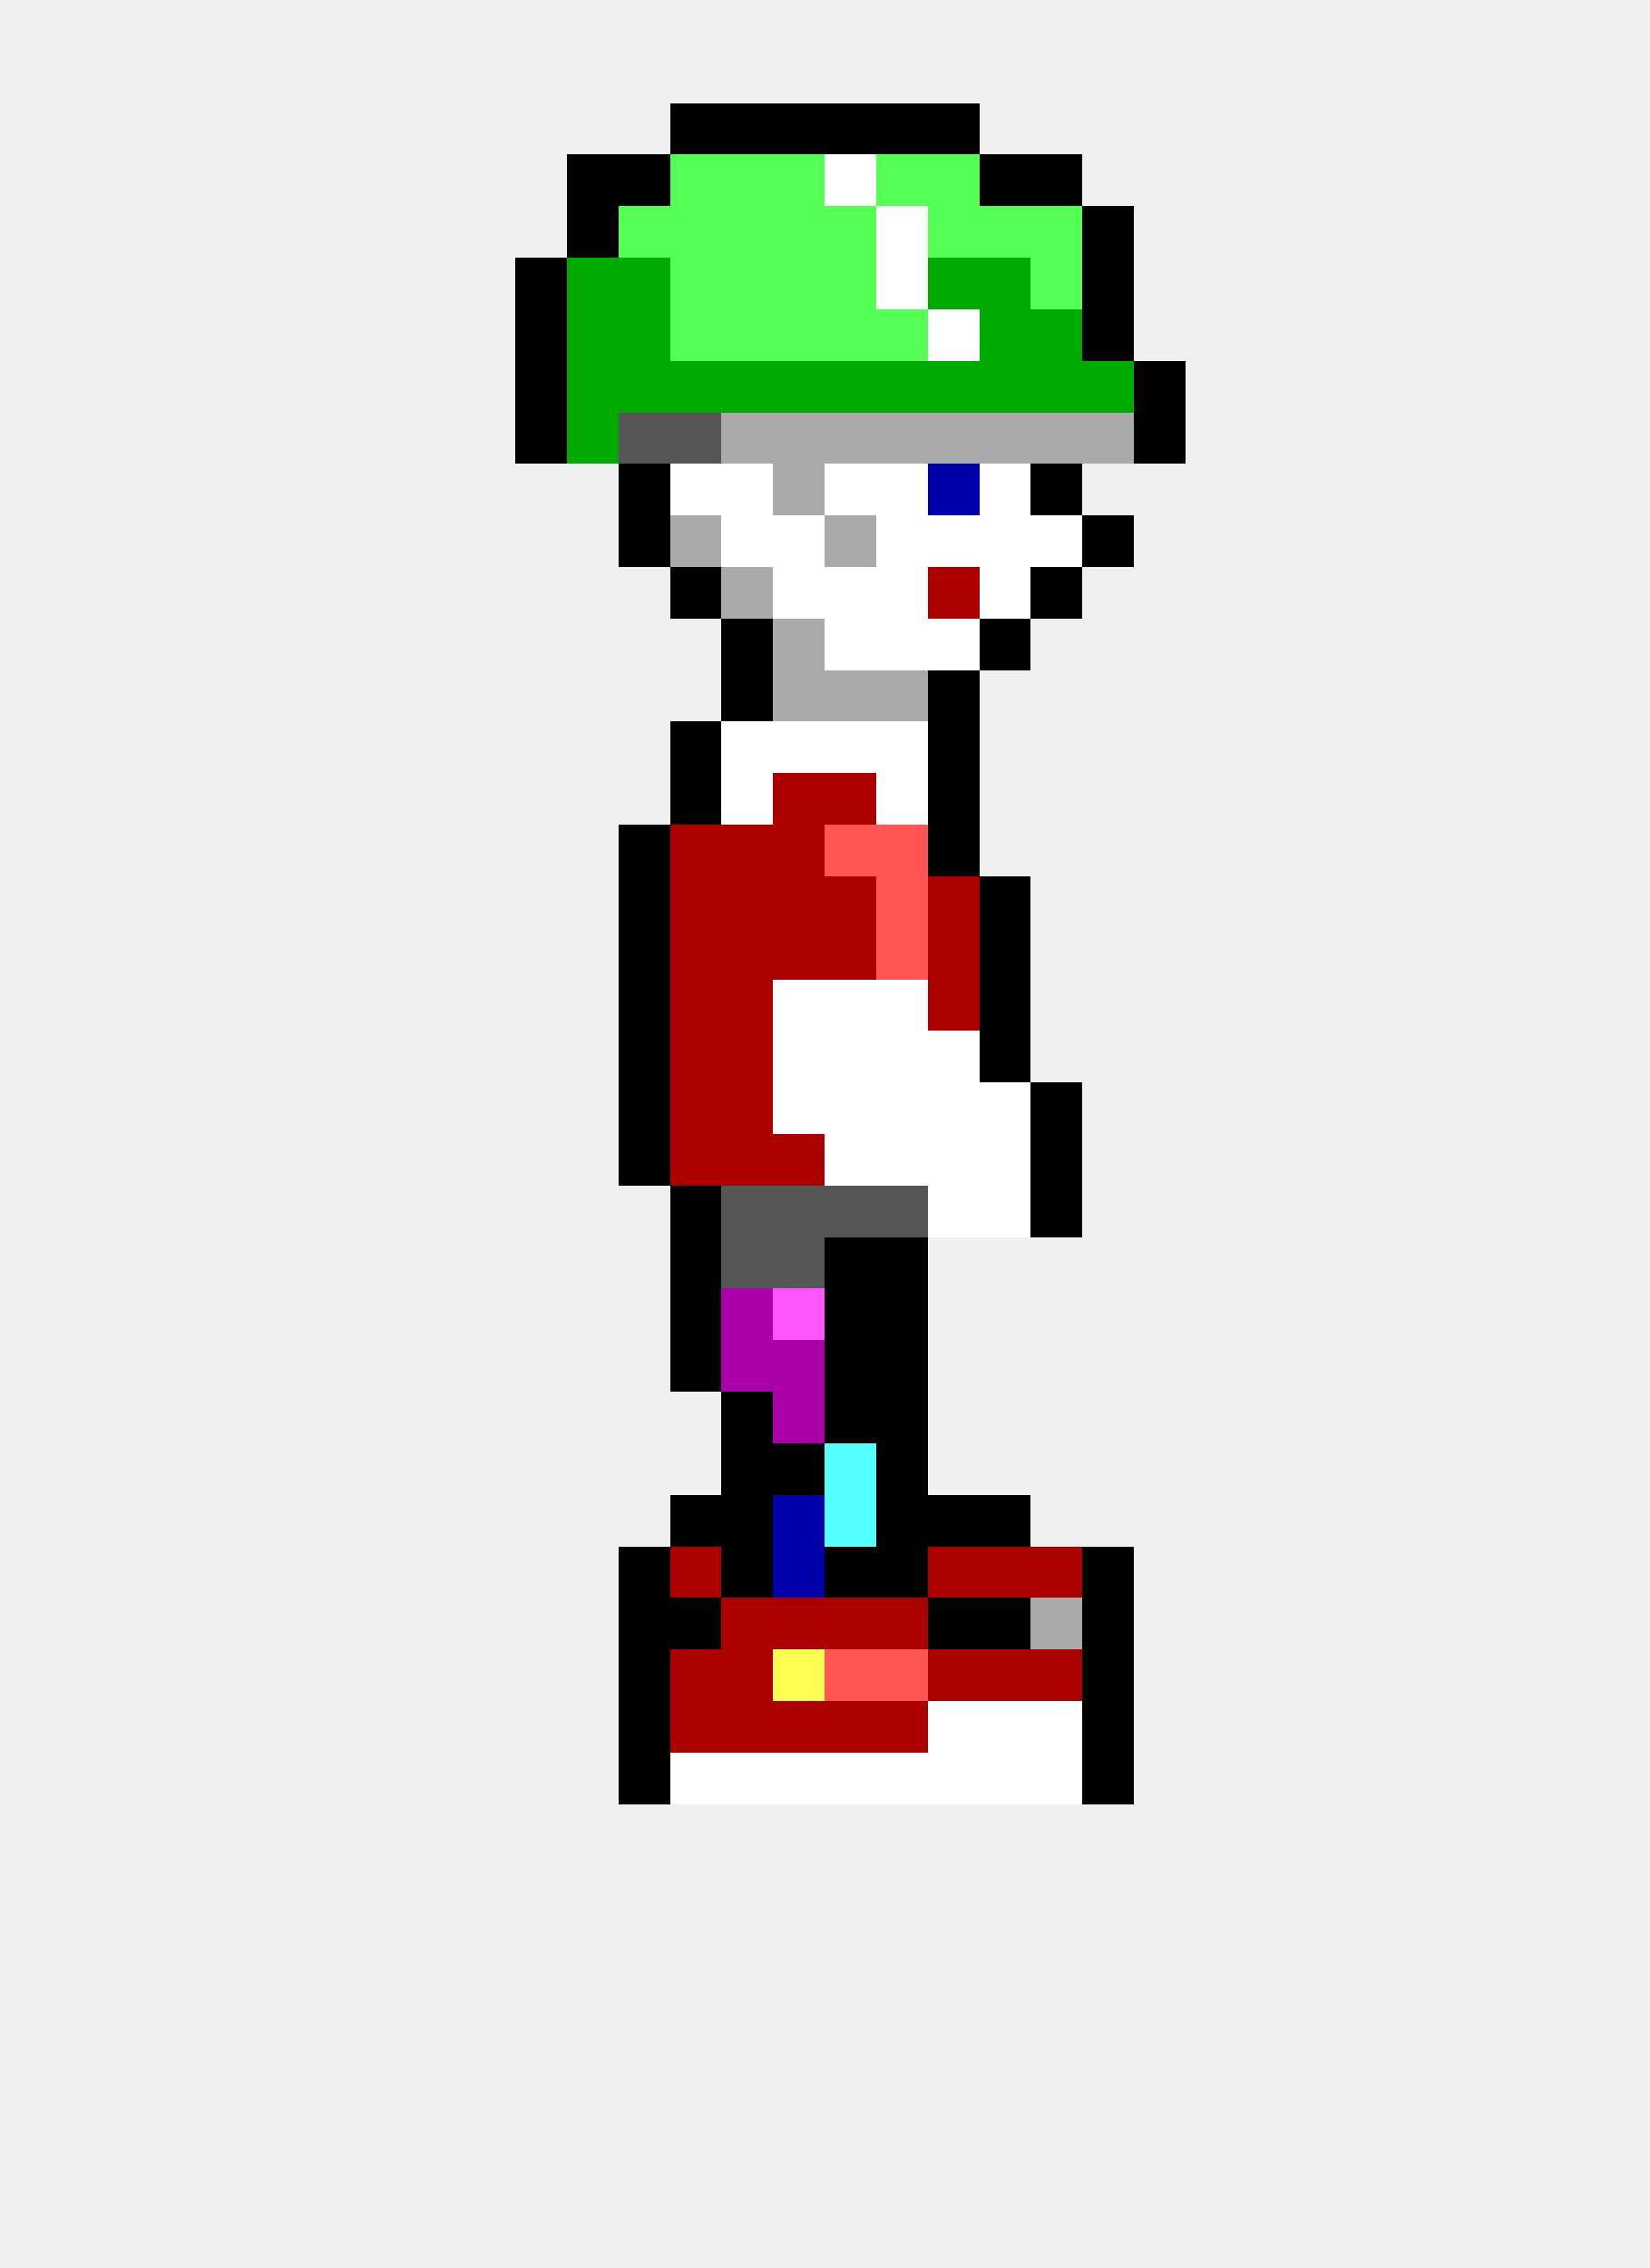
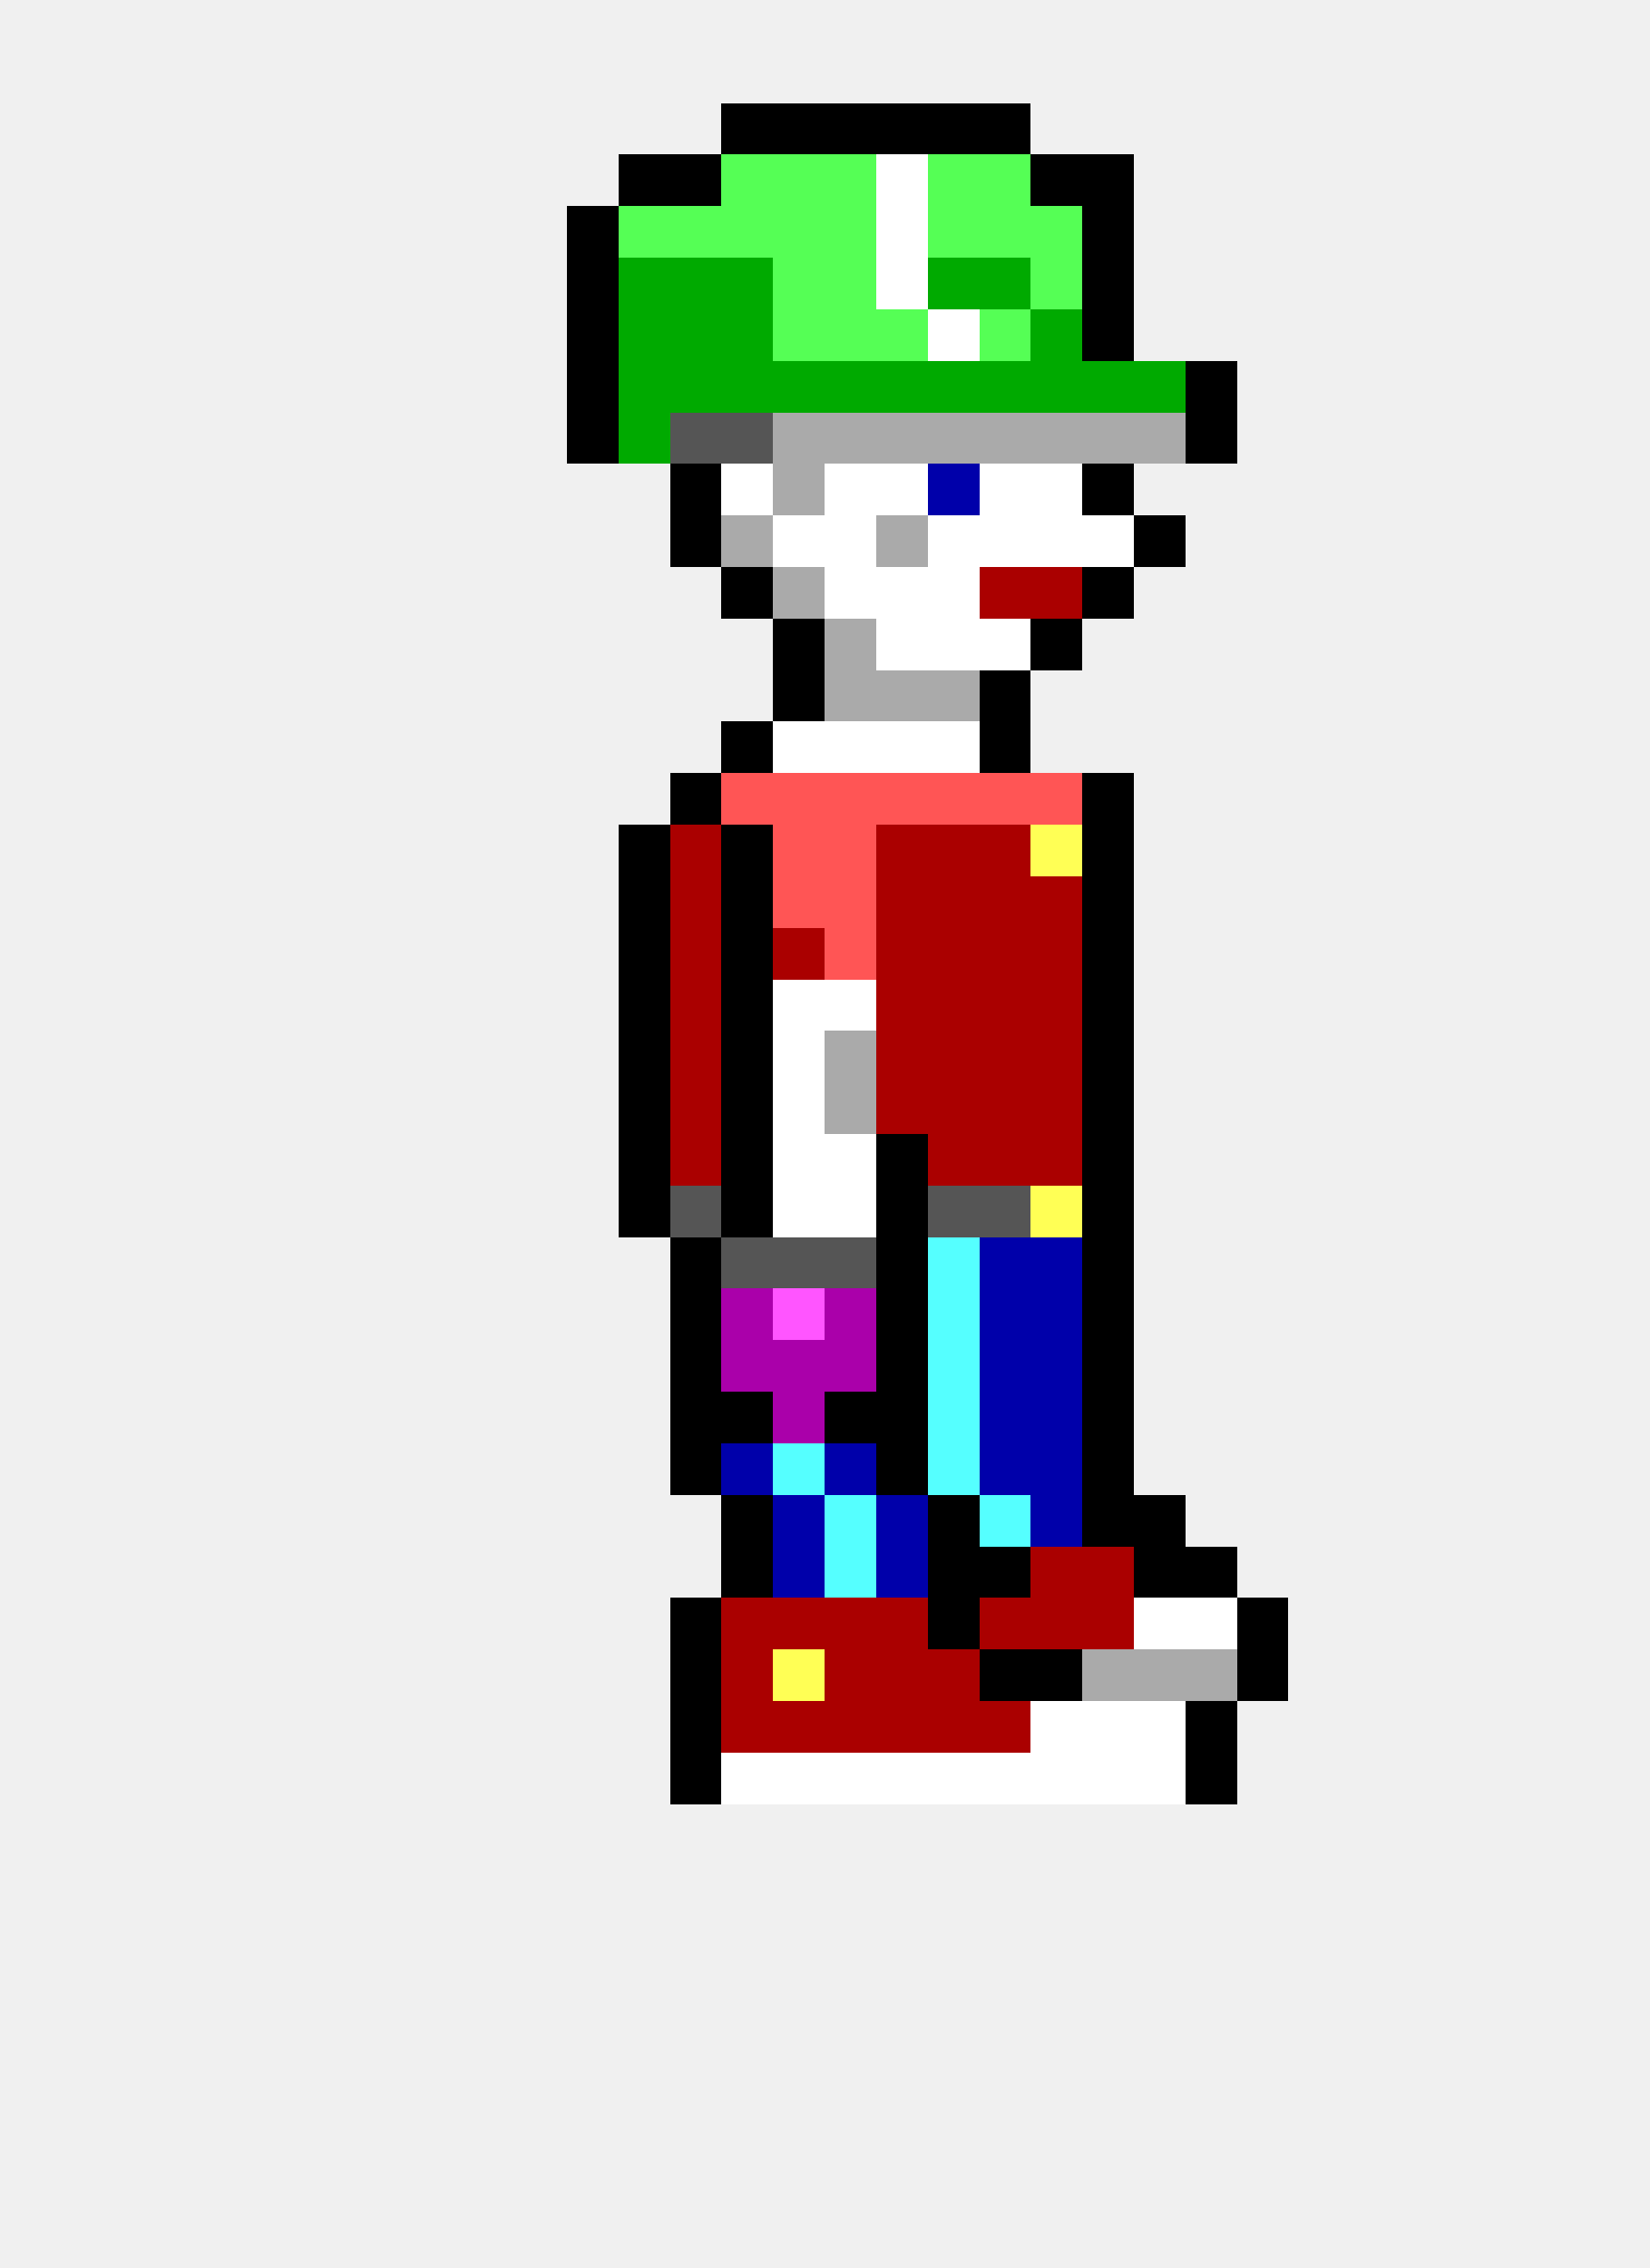
<svg xmlns="http://www.w3.org/2000/svg" width="32" height="44" viewBox="0 0 32 44" shape-rendering="crispEdges">
-   <rect x="13" y="2" width="1" height="1" fill="#000000" />
  <rect x="14" y="2" width="1" height="1" fill="#000000" />
  <rect x="15" y="2" width="1" height="1" fill="#000000" />
  <rect x="16" y="2" width="1" height="1" fill="#000000" />
  <rect x="17" y="2" width="1" height="1" fill="#000000" />
  <rect x="18" y="2" width="1" height="1" fill="#000000" />
-   <rect x="11" y="3" width="1" height="1" fill="#000000" />
+   <rect x="19" y="2" width="1" height="1" fill="#000000" />
  <rect x="12" y="3" width="1" height="1" fill="#000000" />
-   <rect x="13" y="3" width="1" height="1" fill="#55ff55" />
+   <rect x="13" y="3" width="1" height="1" fill="#000000" />
  <rect x="14" y="3" width="1" height="1" fill="#55ff55" />
  <rect x="15" y="3" width="1" height="1" fill="#55ff55" />
-   <rect x="16" y="3" width="1" height="1" fill="#ffffff" />
-   <rect x="17" y="3" width="1" height="1" fill="#55ff55" />
+   <rect x="16" y="3" width="1" height="1" fill="#55ff55" />
+   <rect x="17" y="3" width="1" height="1" fill="#ffffff" />
  <rect x="18" y="3" width="1" height="1" fill="#55ff55" />
-   <rect x="19" y="3" width="1" height="1" fill="#000000" />
+   <rect x="19" y="3" width="1" height="1" fill="#55ff55" />
  <rect x="20" y="3" width="1" height="1" fill="#000000" />
+   <rect x="21" y="3" width="1" height="1" fill="#000000" />
  <rect x="11" y="4" width="1" height="1" fill="#000000" />
  <rect x="12" y="4" width="1" height="1" fill="#55ff55" />
  <rect x="13" y="4" width="1" height="1" fill="#55ff55" />
  <rect x="14" y="4" width="1" height="1" fill="#55ff55" />
  <rect x="15" y="4" width="1" height="1" fill="#55ff55" />
  <rect x="16" y="4" width="1" height="1" fill="#55ff55" />
  <rect x="17" y="4" width="1" height="1" fill="#ffffff" />
  <rect x="18" y="4" width="1" height="1" fill="#55ff55" />
  <rect x="19" y="4" width="1" height="1" fill="#55ff55" />
  <rect x="20" y="4" width="1" height="1" fill="#55ff55" />
  <rect x="21" y="4" width="1" height="1" fill="#000000" />
-   <rect x="10" y="5" width="1" height="1" fill="#000000" />
-   <rect x="11" y="5" width="1" height="1" fill="#00aa00" />
+   <rect x="11" y="5" width="1" height="1" fill="#000000" />
  <rect x="12" y="5" width="1" height="1" fill="#00aa00" />
-   <rect x="13" y="5" width="1" height="1" fill="#55ff55" />
-   <rect x="14" y="5" width="1" height="1" fill="#55ff55" />
+   <rect x="13" y="5" width="1" height="1" fill="#00aa00" />
+   <rect x="14" y="5" width="1" height="1" fill="#00aa00" />
  <rect x="15" y="5" width="1" height="1" fill="#55ff55" />
  <rect x="16" y="5" width="1" height="1" fill="#55ff55" />
  <rect x="17" y="5" width="1" height="1" fill="#ffffff" />
  <rect x="18" y="5" width="1" height="1" fill="#00aa00" />
  <rect x="19" y="5" width="1" height="1" fill="#00aa00" />
  <rect x="20" y="5" width="1" height="1" fill="#55ff55" />
  <rect x="21" y="5" width="1" height="1" fill="#000000" />
-   <rect x="10" y="6" width="1" height="1" fill="#000000" />
-   <rect x="11" y="6" width="1" height="1" fill="#00aa00" />
+   <rect x="11" y="6" width="1" height="1" fill="#000000" />
  <rect x="12" y="6" width="1" height="1" fill="#00aa00" />
-   <rect x="13" y="6" width="1" height="1" fill="#55ff55" />
-   <rect x="14" y="6" width="1" height="1" fill="#55ff55" />
+   <rect x="13" y="6" width="1" height="1" fill="#00aa00" />
+   <rect x="14" y="6" width="1" height="1" fill="#00aa00" />
  <rect x="15" y="6" width="1" height="1" fill="#55ff55" />
  <rect x="16" y="6" width="1" height="1" fill="#55ff55" />
  <rect x="17" y="6" width="1" height="1" fill="#55ff55" />
  <rect x="18" y="6" width="1" height="1" fill="#ffffff" />
-   <rect x="19" y="6" width="1" height="1" fill="#00aa00" />
+   <rect x="19" y="6" width="1" height="1" fill="#55ff55" />
  <rect x="20" y="6" width="1" height="1" fill="#00aa00" />
  <rect x="21" y="6" width="1" height="1" fill="#000000" />
-   <rect x="10" y="7" width="1" height="1" fill="#000000" />
-   <rect x="11" y="7" width="1" height="1" fill="#00aa00" />
+   <rect x="11" y="7" width="1" height="1" fill="#000000" />
  <rect x="12" y="7" width="1" height="1" fill="#00aa00" />
  <rect x="13" y="7" width="1" height="1" fill="#00aa00" />
  <rect x="14" y="7" width="1" height="1" fill="#00aa00" />
  <rect x="15" y="7" width="1" height="1" fill="#00aa00" />
  <rect x="16" y="7" width="1" height="1" fill="#00aa00" />
  <rect x="17" y="7" width="1" height="1" fill="#00aa00" />
  <rect x="18" y="7" width="1" height="1" fill="#00aa00" />
  <rect x="19" y="7" width="1" height="1" fill="#00aa00" />
  <rect x="20" y="7" width="1" height="1" fill="#00aa00" />
  <rect x="21" y="7" width="1" height="1" fill="#00aa00" />
-   <rect x="22" y="7" width="1" height="1" fill="#000000" />
-   <rect x="10" y="8" width="1" height="1" fill="#000000" />
-   <rect x="11" y="8" width="1" height="1" fill="#00aa00" />
-   <rect x="12" y="8" width="1" height="1" fill="#555555" />
+   <rect x="22" y="7" width="1" height="1" fill="#00aa00" />
+   <rect x="23" y="7" width="1" height="1" fill="#000000" />
+   <rect x="11" y="8" width="1" height="1" fill="#000000" />
+   <rect x="12" y="8" width="1" height="1" fill="#00aa00" />
  <rect x="13" y="8" width="1" height="1" fill="#555555" />
-   <rect x="14" y="8" width="1" height="1" fill="#aaaaaa" />
+   <rect x="14" y="8" width="1" height="1" fill="#555555" />
  <rect x="15" y="8" width="1" height="1" fill="#aaaaaa" />
  <rect x="16" y="8" width="1" height="1" fill="#aaaaaa" />
  <rect x="17" y="8" width="1" height="1" fill="#aaaaaa" />
  <rect x="18" y="8" width="1" height="1" fill="#aaaaaa" />
  <rect x="19" y="8" width="1" height="1" fill="#aaaaaa" />
  <rect x="20" y="8" width="1" height="1" fill="#aaaaaa" />
  <rect x="21" y="8" width="1" height="1" fill="#aaaaaa" />
-   <rect x="22" y="8" width="1" height="1" fill="#000000" />
-   <rect x="12" y="9" width="1" height="1" fill="#000000" />
-   <rect x="13" y="9" width="1" height="1" fill="#ffffff" />
+   <rect x="22" y="8" width="1" height="1" fill="#aaaaaa" />
+   <rect x="23" y="8" width="1" height="1" fill="#000000" />
+   <rect x="13" y="9" width="1" height="1" fill="#000000" />
  <rect x="14" y="9" width="1" height="1" fill="#ffffff" />
  <rect x="15" y="9" width="1" height="1" fill="#aaaaaa" />
  <rect x="16" y="9" width="1" height="1" fill="#ffffff" />
  <rect x="17" y="9" width="1" height="1" fill="#ffffff" />
  <rect x="18" y="9" width="1" height="1" fill="#0000aa" />
  <rect x="19" y="9" width="1" height="1" fill="#ffffff" />
-   <rect x="20" y="9" width="1" height="1" fill="#000000" />
-   <rect x="12" y="10" width="1" height="1" fill="#000000" />
-   <rect x="13" y="10" width="1" height="1" fill="#aaaaaa" />
-   <rect x="14" y="10" width="1" height="1" fill="#ffffff" />
+   <rect x="20" y="9" width="1" height="1" fill="#ffffff" />
+   <rect x="21" y="9" width="1" height="1" fill="#000000" />
+   <rect x="13" y="10" width="1" height="1" fill="#000000" />
+   <rect x="14" y="10" width="1" height="1" fill="#aaaaaa" />
  <rect x="15" y="10" width="1" height="1" fill="#ffffff" />
-   <rect x="16" y="10" width="1" height="1" fill="#aaaaaa" />
-   <rect x="17" y="10" width="1" height="1" fill="#ffffff" />
+   <rect x="16" y="10" width="1" height="1" fill="#ffffff" />
+   <rect x="17" y="10" width="1" height="1" fill="#aaaaaa" />
  <rect x="18" y="10" width="1" height="1" fill="#ffffff" />
  <rect x="19" y="10" width="1" height="1" fill="#ffffff" />
  <rect x="20" y="10" width="1" height="1" fill="#ffffff" />
-   <rect x="21" y="10" width="1" height="1" fill="#000000" />
-   <rect x="13" y="11" width="1" height="1" fill="#000000" />
-   <rect x="14" y="11" width="1" height="1" fill="#aaaaaa" />
-   <rect x="15" y="11" width="1" height="1" fill="#ffffff" />
+   <rect x="21" y="10" width="1" height="1" fill="#ffffff" />
+   <rect x="22" y="10" width="1" height="1" fill="#000000" />
+   <rect x="14" y="11" width="1" height="1" fill="#000000" />
+   <rect x="15" y="11" width="1" height="1" fill="#aaaaaa" />
  <rect x="16" y="11" width="1" height="1" fill="#ffffff" />
  <rect x="17" y="11" width="1" height="1" fill="#ffffff" />
-   <rect x="18" y="11" width="1" height="1" fill="#aa0000" />
-   <rect x="19" y="11" width="1" height="1" fill="#ffffff" />
-   <rect x="20" y="11" width="1" height="1" fill="#000000" />
-   <rect x="14" y="12" width="1" height="1" fill="#000000" />
-   <rect x="15" y="12" width="1" height="1" fill="#aaaaaa" />
-   <rect x="16" y="12" width="1" height="1" fill="#ffffff" />
+   <rect x="18" y="11" width="1" height="1" fill="#ffffff" />
+   <rect x="19" y="11" width="1" height="1" fill="#aa0000" />
+   <rect x="20" y="11" width="1" height="1" fill="#aa0000" />
+   <rect x="21" y="11" width="1" height="1" fill="#000000" />
+   <rect x="15" y="12" width="1" height="1" fill="#000000" />
+   <rect x="16" y="12" width="1" height="1" fill="#aaaaaa" />
  <rect x="17" y="12" width="1" height="1" fill="#ffffff" />
  <rect x="18" y="12" width="1" height="1" fill="#ffffff" />
-   <rect x="19" y="12" width="1" height="1" fill="#000000" />
-   <rect x="14" y="13" width="1" height="1" fill="#000000" />
-   <rect x="15" y="13" width="1" height="1" fill="#aaaaaa" />
+   <rect x="19" y="12" width="1" height="1" fill="#ffffff" />
+   <rect x="20" y="12" width="1" height="1" fill="#000000" />
+   <rect x="15" y="13" width="1" height="1" fill="#000000" />
  <rect x="16" y="13" width="1" height="1" fill="#aaaaaa" />
  <rect x="17" y="13" width="1" height="1" fill="#aaaaaa" />
-   <rect x="18" y="13" width="1" height="1" fill="#000000" />
-   <rect x="13" y="14" width="1" height="1" fill="#000000" />
-   <rect x="14" y="14" width="1" height="1" fill="#ffffff" />
+   <rect x="18" y="13" width="1" height="1" fill="#aaaaaa" />
+   <rect x="19" y="13" width="1" height="1" fill="#000000" />
+   <rect x="14" y="14" width="1" height="1" fill="#000000" />
  <rect x="15" y="14" width="1" height="1" fill="#ffffff" />
  <rect x="16" y="14" width="1" height="1" fill="#ffffff" />
  <rect x="17" y="14" width="1" height="1" fill="#ffffff" />
-   <rect x="18" y="14" width="1" height="1" fill="#000000" />
+   <rect x="18" y="14" width="1" height="1" fill="#ffffff" />
+   <rect x="19" y="14" width="1" height="1" fill="#000000" />
  <rect x="13" y="15" width="1" height="1" fill="#000000" />
-   <rect x="14" y="15" width="1" height="1" fill="#ffffff" />
-   <rect x="15" y="15" width="1" height="1" fill="#aa0000" />
-   <rect x="16" y="15" width="1" height="1" fill="#aa0000" />
-   <rect x="17" y="15" width="1" height="1" fill="#ffffff" />
-   <rect x="18" y="15" width="1" height="1" fill="#000000" />
+   <rect x="14" y="15" width="1" height="1" fill="#ff5555" />
+   <rect x="15" y="15" width="1" height="1" fill="#ff5555" />
+   <rect x="16" y="15" width="1" height="1" fill="#ff5555" />
+   <rect x="17" y="15" width="1" height="1" fill="#ff5555" />
+   <rect x="18" y="15" width="1" height="1" fill="#ff5555" />
+   <rect x="19" y="15" width="1" height="1" fill="#ff5555" />
+   <rect x="20" y="15" width="1" height="1" fill="#ff5555" />
+   <rect x="21" y="15" width="1" height="1" fill="#000000" />
  <rect x="12" y="16" width="1" height="1" fill="#000000" />
  <rect x="13" y="16" width="1" height="1" fill="#aa0000" />
-   <rect x="14" y="16" width="1" height="1" fill="#aa0000" />
-   <rect x="15" y="16" width="1" height="1" fill="#aa0000" />
+   <rect x="14" y="16" width="1" height="1" fill="#000000" />
+   <rect x="15" y="16" width="1" height="1" fill="#ff5555" />
  <rect x="16" y="16" width="1" height="1" fill="#ff5555" />
-   <rect x="17" y="16" width="1" height="1" fill="#ff5555" />
-   <rect x="18" y="16" width="1" height="1" fill="#000000" />
+   <rect x="17" y="16" width="1" height="1" fill="#aa0000" />
+   <rect x="18" y="16" width="1" height="1" fill="#aa0000" />
+   <rect x="19" y="16" width="1" height="1" fill="#aa0000" />
+   <rect x="20" y="16" width="1" height="1" fill="#ffff55" />
+   <rect x="21" y="16" width="1" height="1" fill="#000000" />
  <rect x="12" y="17" width="1" height="1" fill="#000000" />
  <rect x="13" y="17" width="1" height="1" fill="#aa0000" />
-   <rect x="14" y="17" width="1" height="1" fill="#aa0000" />
-   <rect x="15" y="17" width="1" height="1" fill="#aa0000" />
-   <rect x="16" y="17" width="1" height="1" fill="#aa0000" />
-   <rect x="17" y="17" width="1" height="1" fill="#ff5555" />
+   <rect x="14" y="17" width="1" height="1" fill="#000000" />
+   <rect x="15" y="17" width="1" height="1" fill="#ff5555" />
+   <rect x="16" y="17" width="1" height="1" fill="#ff5555" />
+   <rect x="17" y="17" width="1" height="1" fill="#aa0000" />
  <rect x="18" y="17" width="1" height="1" fill="#aa0000" />
-   <rect x="19" y="17" width="1" height="1" fill="#000000" />
+   <rect x="19" y="17" width="1" height="1" fill="#aa0000" />
+   <rect x="20" y="17" width="1" height="1" fill="#aa0000" />
+   <rect x="21" y="17" width="1" height="1" fill="#000000" />
  <rect x="12" y="18" width="1" height="1" fill="#000000" />
  <rect x="13" y="18" width="1" height="1" fill="#aa0000" />
-   <rect x="14" y="18" width="1" height="1" fill="#aa0000" />
+   <rect x="14" y="18" width="1" height="1" fill="#000000" />
  <rect x="15" y="18" width="1" height="1" fill="#aa0000" />
-   <rect x="16" y="18" width="1" height="1" fill="#aa0000" />
-   <rect x="17" y="18" width="1" height="1" fill="#ff5555" />
+   <rect x="16" y="18" width="1" height="1" fill="#ff5555" />
+   <rect x="17" y="18" width="1" height="1" fill="#aa0000" />
  <rect x="18" y="18" width="1" height="1" fill="#aa0000" />
-   <rect x="19" y="18" width="1" height="1" fill="#000000" />
+   <rect x="19" y="18" width="1" height="1" fill="#aa0000" />
+   <rect x="20" y="18" width="1" height="1" fill="#aa0000" />
+   <rect x="21" y="18" width="1" height="1" fill="#000000" />
  <rect x="12" y="19" width="1" height="1" fill="#000000" />
  <rect x="13" y="19" width="1" height="1" fill="#aa0000" />
-   <rect x="14" y="19" width="1" height="1" fill="#aa0000" />
+   <rect x="14" y="19" width="1" height="1" fill="#000000" />
  <rect x="15" y="19" width="1" height="1" fill="#ffffff" />
  <rect x="16" y="19" width="1" height="1" fill="#ffffff" />
-   <rect x="17" y="19" width="1" height="1" fill="#ffffff" />
+   <rect x="17" y="19" width="1" height="1" fill="#aa0000" />
  <rect x="18" y="19" width="1" height="1" fill="#aa0000" />
-   <rect x="19" y="19" width="1" height="1" fill="#000000" />
+   <rect x="19" y="19" width="1" height="1" fill="#aa0000" />
+   <rect x="20" y="19" width="1" height="1" fill="#aa0000" />
+   <rect x="21" y="19" width="1" height="1" fill="#000000" />
  <rect x="12" y="20" width="1" height="1" fill="#000000" />
  <rect x="13" y="20" width="1" height="1" fill="#aa0000" />
-   <rect x="14" y="20" width="1" height="1" fill="#aa0000" />
+   <rect x="14" y="20" width="1" height="1" fill="#000000" />
  <rect x="15" y="20" width="1" height="1" fill="#ffffff" />
-   <rect x="16" y="20" width="1" height="1" fill="#ffffff" />
-   <rect x="17" y="20" width="1" height="1" fill="#ffffff" />
-   <rect x="18" y="20" width="1" height="1" fill="#ffffff" />
-   <rect x="19" y="20" width="1" height="1" fill="#000000" />
+   <rect x="16" y="20" width="1" height="1" fill="#aaaaaa" />
+   <rect x="17" y="20" width="1" height="1" fill="#aa0000" />
+   <rect x="18" y="20" width="1" height="1" fill="#aa0000" />
+   <rect x="19" y="20" width="1" height="1" fill="#aa0000" />
+   <rect x="20" y="20" width="1" height="1" fill="#aa0000" />
+   <rect x="21" y="20" width="1" height="1" fill="#000000" />
  <rect x="12" y="21" width="1" height="1" fill="#000000" />
  <rect x="13" y="21" width="1" height="1" fill="#aa0000" />
-   <rect x="14" y="21" width="1" height="1" fill="#aa0000" />
+   <rect x="14" y="21" width="1" height="1" fill="#000000" />
  <rect x="15" y="21" width="1" height="1" fill="#ffffff" />
-   <rect x="16" y="21" width="1" height="1" fill="#ffffff" />
-   <rect x="17" y="21" width="1" height="1" fill="#ffffff" />
-   <rect x="18" y="21" width="1" height="1" fill="#ffffff" />
-   <rect x="19" y="21" width="1" height="1" fill="#ffffff" />
-   <rect x="20" y="21" width="1" height="1" fill="#000000" />
+   <rect x="16" y="21" width="1" height="1" fill="#aaaaaa" />
+   <rect x="17" y="21" width="1" height="1" fill="#aa0000" />
+   <rect x="18" y="21" width="1" height="1" fill="#aa0000" />
+   <rect x="19" y="21" width="1" height="1" fill="#aa0000" />
+   <rect x="20" y="21" width="1" height="1" fill="#aa0000" />
+   <rect x="21" y="21" width="1" height="1" fill="#000000" />
  <rect x="12" y="22" width="1" height="1" fill="#000000" />
  <rect x="13" y="22" width="1" height="1" fill="#aa0000" />
-   <rect x="14" y="22" width="1" height="1" fill="#aa0000" />
-   <rect x="15" y="22" width="1" height="1" fill="#aa0000" />
+   <rect x="14" y="22" width="1" height="1" fill="#000000" />
+   <rect x="15" y="22" width="1" height="1" fill="#ffffff" />
  <rect x="16" y="22" width="1" height="1" fill="#ffffff" />
-   <rect x="17" y="22" width="1" height="1" fill="#ffffff" />
-   <rect x="18" y="22" width="1" height="1" fill="#ffffff" />
-   <rect x="19" y="22" width="1" height="1" fill="#ffffff" />
-   <rect x="20" y="22" width="1" height="1" fill="#000000" />
-   <rect x="13" y="23" width="1" height="1" fill="#000000" />
-   <rect x="14" y="23" width="1" height="1" fill="#555555" />
-   <rect x="15" y="23" width="1" height="1" fill="#555555" />
-   <rect x="16" y="23" width="1" height="1" fill="#555555" />
-   <rect x="17" y="23" width="1" height="1" fill="#555555" />
-   <rect x="18" y="23" width="1" height="1" fill="#ffffff" />
-   <rect x="19" y="23" width="1" height="1" fill="#ffffff" />
-   <rect x="20" y="23" width="1" height="1" fill="#000000" />
+   <rect x="17" y="22" width="1" height="1" fill="#000000" />
+   <rect x="18" y="22" width="1" height="1" fill="#aa0000" />
+   <rect x="19" y="22" width="1" height="1" fill="#aa0000" />
+   <rect x="20" y="22" width="1" height="1" fill="#aa0000" />
+   <rect x="21" y="22" width="1" height="1" fill="#000000" />
+   <rect x="12" y="23" width="1" height="1" fill="#000000" />
+   <rect x="13" y="23" width="1" height="1" fill="#555555" />
+   <rect x="14" y="23" width="1" height="1" fill="#000000" />
+   <rect x="15" y="23" width="1" height="1" fill="#ffffff" />
+   <rect x="16" y="23" width="1" height="1" fill="#ffffff" />
+   <rect x="17" y="23" width="1" height="1" fill="#000000" />
+   <rect x="18" y="23" width="1" height="1" fill="#555555" />
+   <rect x="19" y="23" width="1" height="1" fill="#555555" />
+   <rect x="20" y="23" width="1" height="1" fill="#ffff55" />
+   <rect x="21" y="23" width="1" height="1" fill="#000000" />
  <rect x="13" y="24" width="1" height="1" fill="#000000" />
  <rect x="14" y="24" width="1" height="1" fill="#555555" />
  <rect x="15" y="24" width="1" height="1" fill="#555555" />
-   <rect x="16" y="24" width="1" height="1" fill="#000000" />
+   <rect x="16" y="24" width="1" height="1" fill="#555555" />
  <rect x="17" y="24" width="1" height="1" fill="#000000" />
+   <rect x="18" y="24" width="1" height="1" fill="#55ffff" />
+   <rect x="19" y="24" width="1" height="1" fill="#0000aa" />
+   <rect x="20" y="24" width="1" height="1" fill="#0000aa" />
+   <rect x="21" y="24" width="1" height="1" fill="#000000" />
  <rect x="13" y="25" width="1" height="1" fill="#000000" />
  <rect x="14" y="25" width="1" height="1" fill="#aa00aa" />
  <rect x="15" y="25" width="1" height="1" fill="#ff55ff" />
-   <rect x="16" y="25" width="1" height="1" fill="#000000" />
+   <rect x="16" y="25" width="1" height="1" fill="#aa00aa" />
  <rect x="17" y="25" width="1" height="1" fill="#000000" />
+   <rect x="18" y="25" width="1" height="1" fill="#55ffff" />
+   <rect x="19" y="25" width="1" height="1" fill="#0000aa" />
+   <rect x="20" y="25" width="1" height="1" fill="#0000aa" />
+   <rect x="21" y="25" width="1" height="1" fill="#000000" />
  <rect x="13" y="26" width="1" height="1" fill="#000000" />
  <rect x="14" y="26" width="1" height="1" fill="#aa00aa" />
  <rect x="15" y="26" width="1" height="1" fill="#aa00aa" />
-   <rect x="16" y="26" width="1" height="1" fill="#000000" />
+   <rect x="16" y="26" width="1" height="1" fill="#aa00aa" />
  <rect x="17" y="26" width="1" height="1" fill="#000000" />
+   <rect x="18" y="26" width="1" height="1" fill="#55ffff" />
+   <rect x="19" y="26" width="1" height="1" fill="#0000aa" />
+   <rect x="20" y="26" width="1" height="1" fill="#0000aa" />
+   <rect x="21" y="26" width="1" height="1" fill="#000000" />
+   <rect x="13" y="27" width="1" height="1" fill="#000000" />
  <rect x="14" y="27" width="1" height="1" fill="#000000" />
  <rect x="15" y="27" width="1" height="1" fill="#aa00aa" />
  <rect x="16" y="27" width="1" height="1" fill="#000000" />
  <rect x="17" y="27" width="1" height="1" fill="#000000" />
-   <rect x="14" y="28" width="1" height="1" fill="#000000" />
-   <rect x="15" y="28" width="1" height="1" fill="#000000" />
-   <rect x="16" y="28" width="1" height="1" fill="#55ffff" />
+   <rect x="18" y="27" width="1" height="1" fill="#55ffff" />
+   <rect x="19" y="27" width="1" height="1" fill="#0000aa" />
+   <rect x="20" y="27" width="1" height="1" fill="#0000aa" />
+   <rect x="21" y="27" width="1" height="1" fill="#000000" />
+   <rect x="13" y="28" width="1" height="1" fill="#000000" />
+   <rect x="14" y="28" width="1" height="1" fill="#0000aa" />
+   <rect x="15" y="28" width="1" height="1" fill="#55ffff" />
+   <rect x="16" y="28" width="1" height="1" fill="#0000aa" />
  <rect x="17" y="28" width="1" height="1" fill="#000000" />
-   <rect x="13" y="29" width="1" height="1" fill="#000000" />
+   <rect x="18" y="28" width="1" height="1" fill="#55ffff" />
+   <rect x="19" y="28" width="1" height="1" fill="#0000aa" />
+   <rect x="20" y="28" width="1" height="1" fill="#0000aa" />
+   <rect x="21" y="28" width="1" height="1" fill="#000000" />
  <rect x="14" y="29" width="1" height="1" fill="#000000" />
  <rect x="15" y="29" width="1" height="1" fill="#0000aa" />
  <rect x="16" y="29" width="1" height="1" fill="#55ffff" />
-   <rect x="17" y="29" width="1" height="1" fill="#000000" />
+   <rect x="17" y="29" width="1" height="1" fill="#0000aa" />
  <rect x="18" y="29" width="1" height="1" fill="#000000" />
-   <rect x="19" y="29" width="1" height="1" fill="#000000" />
-   <rect x="12" y="30" width="1" height="1" fill="#000000" />
-   <rect x="13" y="30" width="1" height="1" fill="#aa0000" />
+   <rect x="19" y="29" width="1" height="1" fill="#55ffff" />
+   <rect x="20" y="29" width="1" height="1" fill="#0000aa" />
+   <rect x="21" y="29" width="1" height="1" fill="#000000" />
+   <rect x="22" y="29" width="1" height="1" fill="#000000" />
  <rect x="14" y="30" width="1" height="1" fill="#000000" />
  <rect x="15" y="30" width="1" height="1" fill="#0000aa" />
-   <rect x="16" y="30" width="1" height="1" fill="#000000" />
-   <rect x="17" y="30" width="1" height="1" fill="#000000" />
-   <rect x="18" y="30" width="1" height="1" fill="#aa0000" />
-   <rect x="19" y="30" width="1" height="1" fill="#aa0000" />
+   <rect x="16" y="30" width="1" height="1" fill="#55ffff" />
+   <rect x="17" y="30" width="1" height="1" fill="#0000aa" />
+   <rect x="18" y="30" width="1" height="1" fill="#000000" />
+   <rect x="19" y="30" width="1" height="1" fill="#000000" />
  <rect x="20" y="30" width="1" height="1" fill="#aa0000" />
-   <rect x="21" y="30" width="1" height="1" fill="#000000" />
-   <rect x="12" y="31" width="1" height="1" fill="#000000" />
+   <rect x="21" y="30" width="1" height="1" fill="#aa0000" />
+   <rect x="22" y="30" width="1" height="1" fill="#000000" />
+   <rect x="23" y="30" width="1" height="1" fill="#000000" />
  <rect x="13" y="31" width="1" height="1" fill="#000000" />
  <rect x="14" y="31" width="1" height="1" fill="#aa0000" />
  <rect x="15" y="31" width="1" height="1" fill="#aa0000" />
  <rect x="16" y="31" width="1" height="1" fill="#aa0000" />
  <rect x="17" y="31" width="1" height="1" fill="#aa0000" />
  <rect x="18" y="31" width="1" height="1" fill="#000000" />
-   <rect x="19" y="31" width="1" height="1" fill="#000000" />
-   <rect x="20" y="31" width="1" height="1" fill="#aaaaaa" />
-   <rect x="21" y="31" width="1" height="1" fill="#000000" />
-   <rect x="12" y="32" width="1" height="1" fill="#000000" />
-   <rect x="13" y="32" width="1" height="1" fill="#aa0000" />
+   <rect x="19" y="31" width="1" height="1" fill="#aa0000" />
+   <rect x="20" y="31" width="1" height="1" fill="#aa0000" />
+   <rect x="21" y="31" width="1" height="1" fill="#aa0000" />
+   <rect x="22" y="31" width="1" height="1" fill="#ffffff" />
+   <rect x="23" y="31" width="1" height="1" fill="#ffffff" />
+   <rect x="24" y="31" width="1" height="1" fill="#000000" />
+   <rect x="13" y="32" width="1" height="1" fill="#000000" />
  <rect x="14" y="32" width="1" height="1" fill="#aa0000" />
  <rect x="15" y="32" width="1" height="1" fill="#ffff55" />
-   <rect x="16" y="32" width="1" height="1" fill="#ff5555" />
-   <rect x="17" y="32" width="1" height="1" fill="#ff5555" />
+   <rect x="16" y="32" width="1" height="1" fill="#aa0000" />
+   <rect x="17" y="32" width="1" height="1" fill="#aa0000" />
  <rect x="18" y="32" width="1" height="1" fill="#aa0000" />
-   <rect x="19" y="32" width="1" height="1" fill="#aa0000" />
-   <rect x="20" y="32" width="1" height="1" fill="#aa0000" />
-   <rect x="21" y="32" width="1" height="1" fill="#000000" />
-   <rect x="12" y="33" width="1" height="1" fill="#000000" />
-   <rect x="13" y="33" width="1" height="1" fill="#aa0000" />
+   <rect x="19" y="32" width="1" height="1" fill="#000000" />
+   <rect x="20" y="32" width="1" height="1" fill="#000000" />
+   <rect x="21" y="32" width="1" height="1" fill="#aaaaaa" />
+   <rect x="22" y="32" width="1" height="1" fill="#aaaaaa" />
+   <rect x="23" y="32" width="1" height="1" fill="#aaaaaa" />
+   <rect x="24" y="32" width="1" height="1" fill="#000000" />
+   <rect x="13" y="33" width="1" height="1" fill="#000000" />
  <rect x="14" y="33" width="1" height="1" fill="#aa0000" />
  <rect x="15" y="33" width="1" height="1" fill="#aa0000" />
  <rect x="16" y="33" width="1" height="1" fill="#aa0000" />
  <rect x="17" y="33" width="1" height="1" fill="#aa0000" />
-   <rect x="18" y="33" width="1" height="1" fill="#ffffff" />
-   <rect x="19" y="33" width="1" height="1" fill="#ffffff" />
+   <rect x="18" y="33" width="1" height="1" fill="#aa0000" />
+   <rect x="19" y="33" width="1" height="1" fill="#aa0000" />
  <rect x="20" y="33" width="1" height="1" fill="#ffffff" />
-   <rect x="21" y="33" width="1" height="1" fill="#000000" />
-   <rect x="12" y="34" width="1" height="1" fill="#000000" />
-   <rect x="13" y="34" width="1" height="1" fill="#ffffff" />
+   <rect x="21" y="33" width="1" height="1" fill="#ffffff" />
+   <rect x="22" y="33" width="1" height="1" fill="#ffffff" />
+   <rect x="23" y="33" width="1" height="1" fill="#000000" />
+   <rect x="13" y="34" width="1" height="1" fill="#000000" />
  <rect x="14" y="34" width="1" height="1" fill="#ffffff" />
  <rect x="15" y="34" width="1" height="1" fill="#ffffff" />
  <rect x="16" y="34" width="1" height="1" fill="#ffffff" />
  <rect x="17" y="34" width="1" height="1" fill="#ffffff" />
  <rect x="18" y="34" width="1" height="1" fill="#ffffff" />
  <rect x="19" y="34" width="1" height="1" fill="#ffffff" />
  <rect x="20" y="34" width="1" height="1" fill="#ffffff" />
-   <rect x="21" y="34" width="1" height="1" fill="#000000" />
+   <rect x="21" y="34" width="1" height="1" fill="#ffffff" />
+   <rect x="22" y="34" width="1" height="1" fill="#ffffff" />
+   <rect x="23" y="34" width="1" height="1" fill="#000000" />
</svg>
